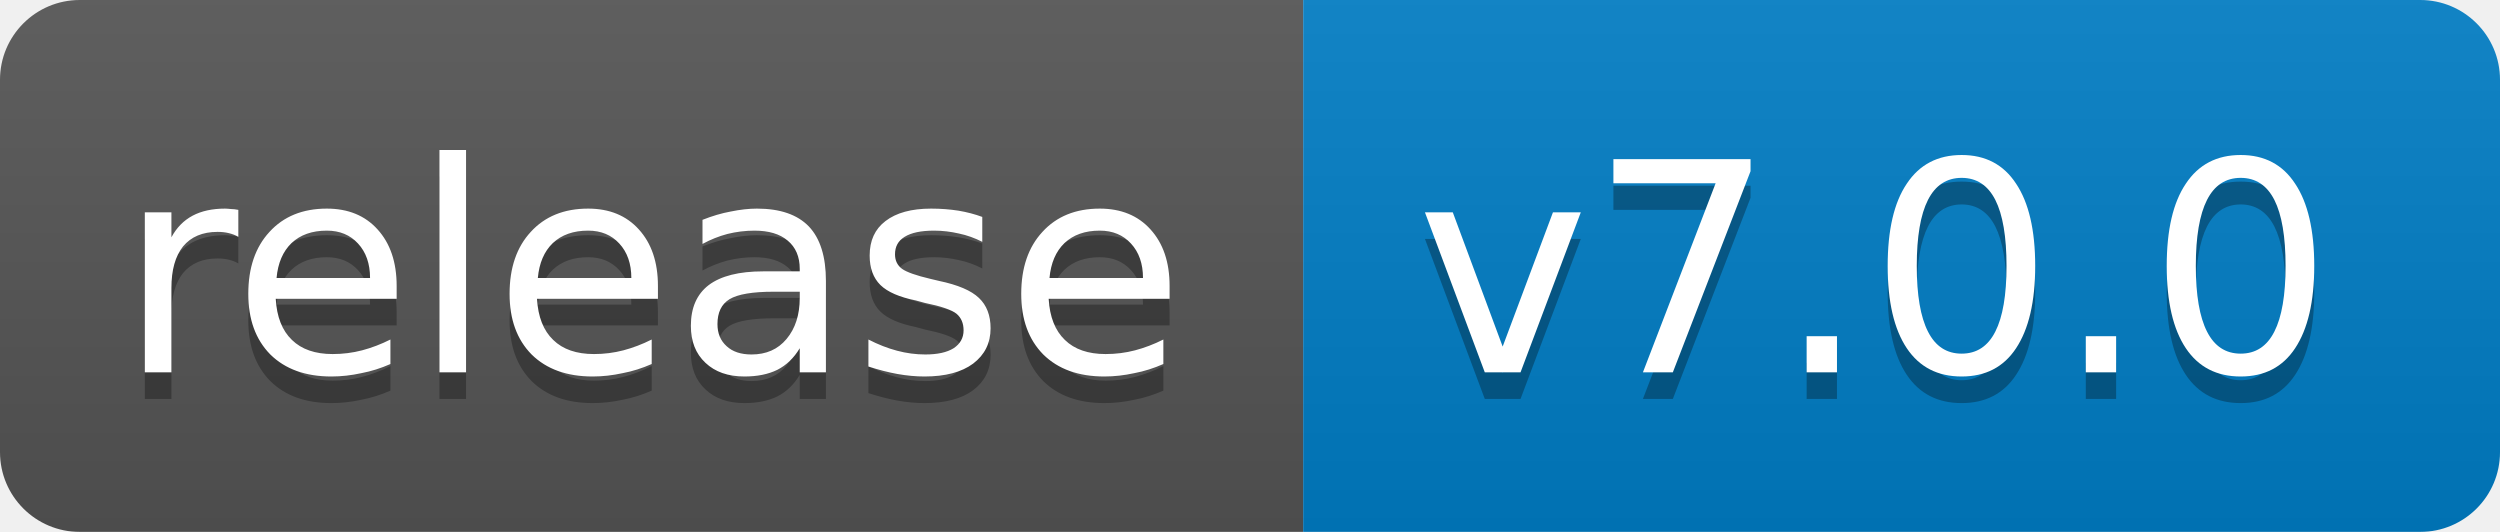
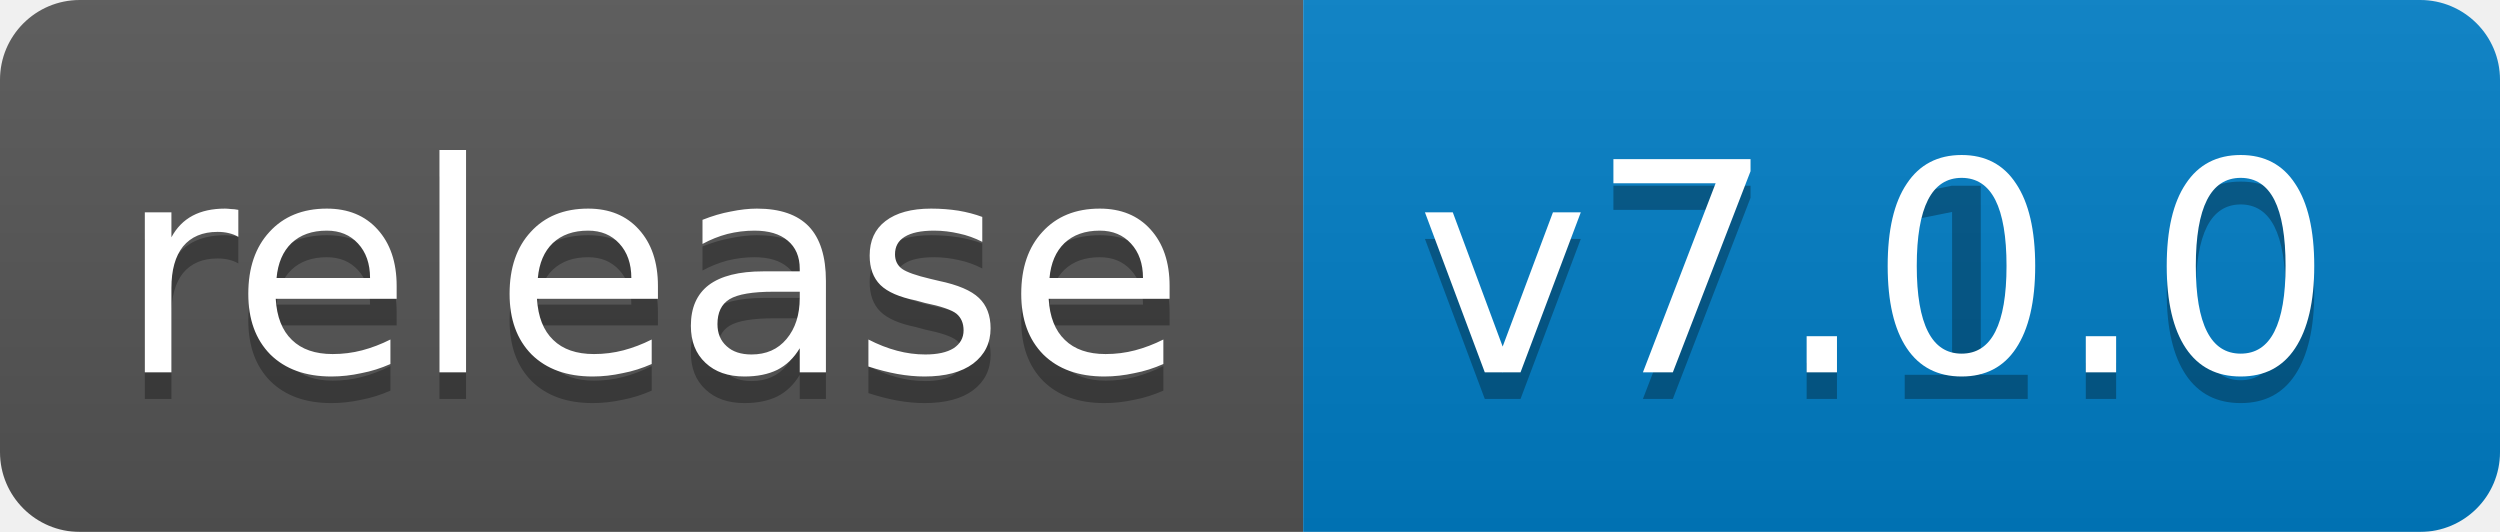
<svg xmlns="http://www.w3.org/2000/svg" width="94" height="20">
  <linearGradient id="b" x2="0" y2="100%">
    <stop offset="0" stop-color="#bbb" stop-opacity=".1" />
    <stop offset="1" stop-opacity=".1" />
  </linearGradient>
  <mask id="a">
    <rect width="94" height="20" rx="3" fill="#fff" />
  </mask>
  <g mask="url(#a)">
    <path fill="#555" d="M0 0h49v20H0z" />
    <path fill="#007ec6" d="M49 0h45v20H49z" />
    <path fill="url(#b)" d="M0 0h94v20H0z" />
  </g>
  <g fill="#fff" text-anchor="middle" font-family="DejaVu Sans,Verdana,Geneva,sans-serif" font-size="11">
    <text x="24.5" y="15" fill="#010101" fill-opacity=".3">release</text>
    <text x="24.5" y="14">release</text>
-     <text x="70.5" y="15" fill="#010101" fill-opacity=".3">v7.0.0</text>
+     <text x="70.5" y="15" fill="#010101" fill-opacity=".3">v7.1.0</text>
    <text x="70.5" y="14">v7.0.0</text>
  </g>
</svg>
